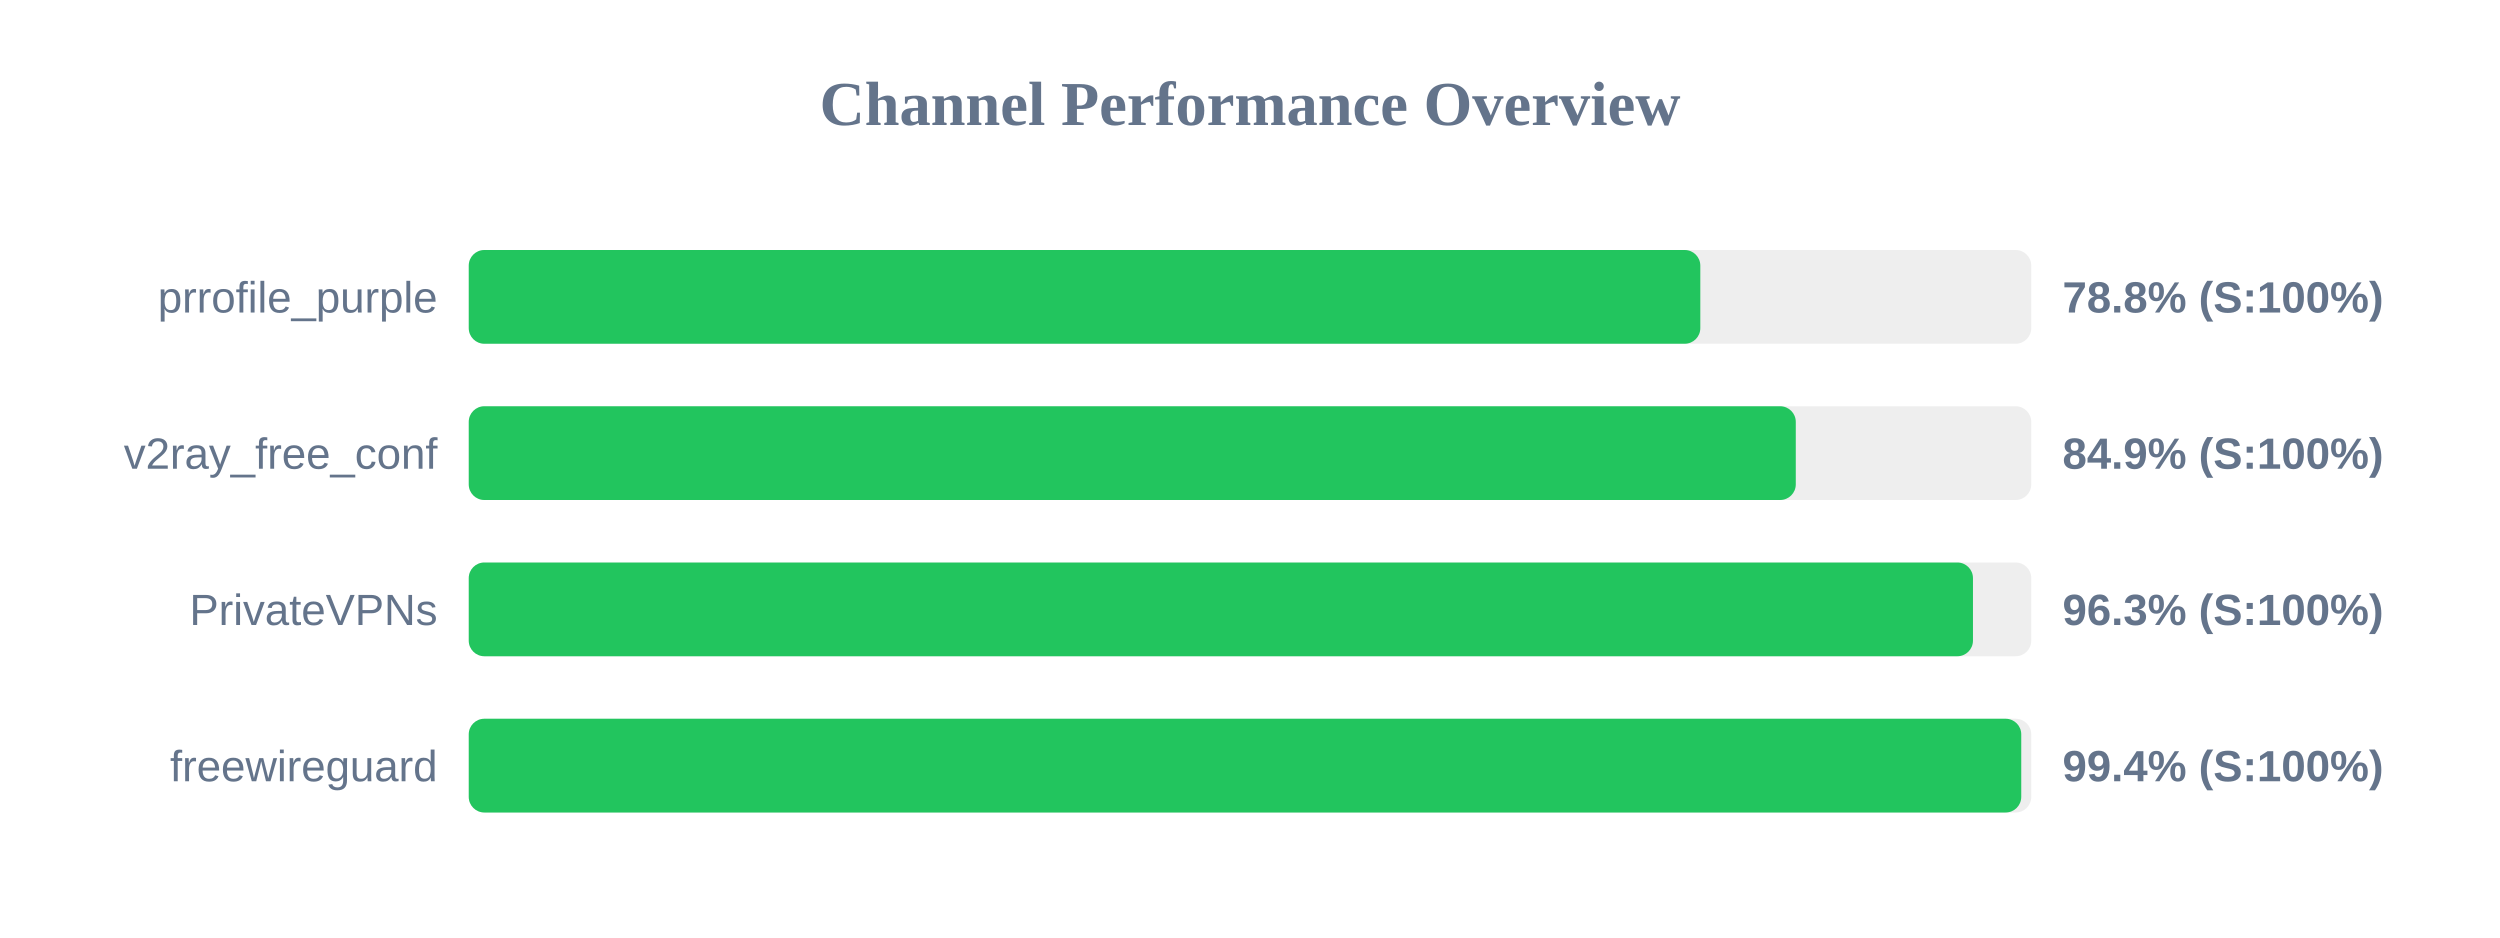
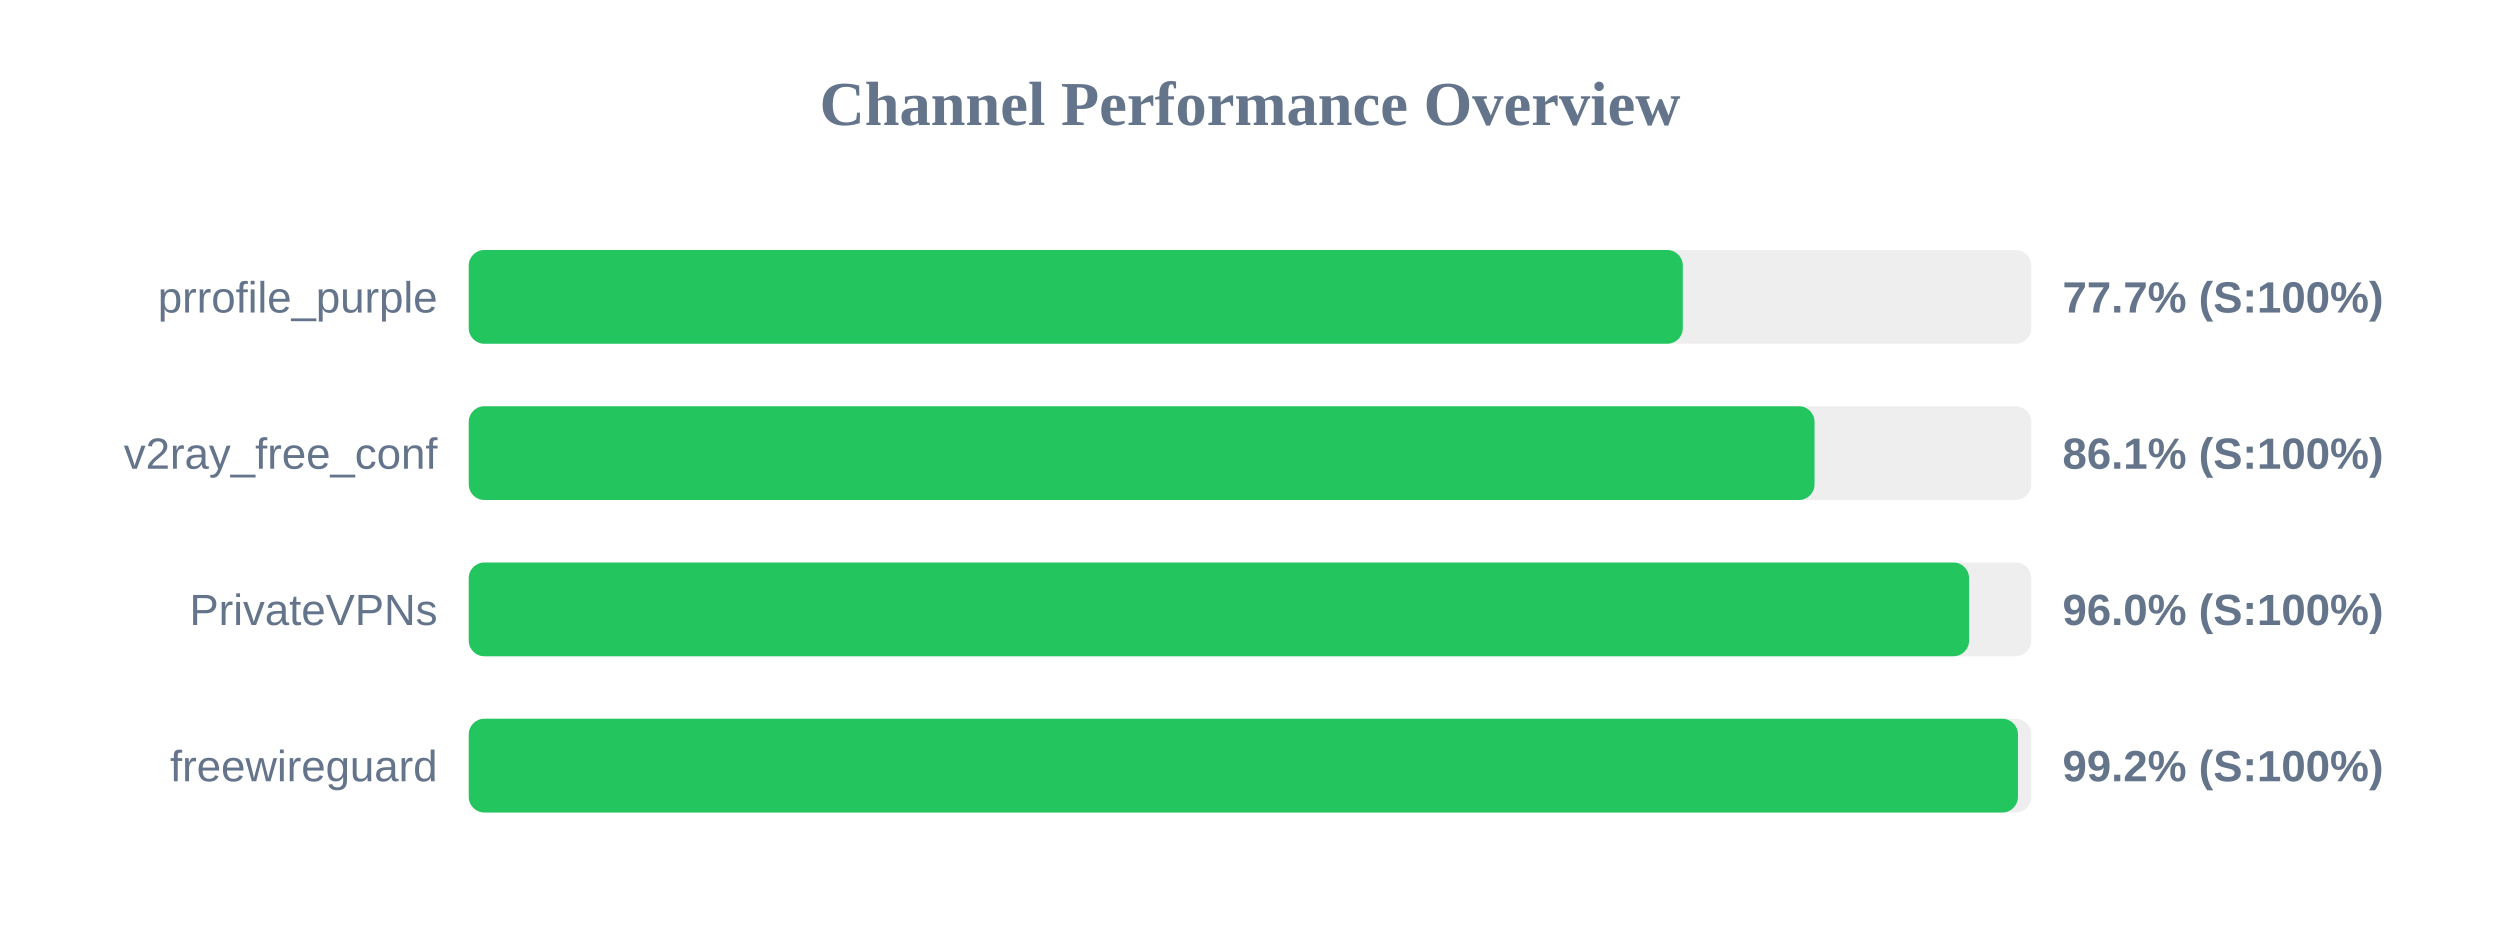
<svg xmlns="http://www.w3.org/2000/svg" width="800" height="300" version="1.1">
  <style>
        .row { font: 14px Arial; fill: #64748b; }
        .score { font: bold 14px Arial; fill: #64748b; }
    </style>
  <text x="400" y="40" text-anchor="middle" font-size="20px" font-weight="bold" fill="#64748b">Channel Performance Overview</text>
  <rect x="150" y="80" width="500" height="30" fill="#eee" rx="5" />
-   <rect x="150" y="80" width="394.1" height="30" fill="#22c55e" rx="5" />
+   <rect x="150" y="80" width="388.5" height="30" fill="#22c55e" rx="5" />
  <text x="140" y="100" text-anchor="end" class="row">prrofile_purple</text>
-   <text x="660" y="100" text-anchor="start" class="score">78.8% (S:100%)</text>
+   <text x="660" y="100" text-anchor="start" class="score">77.7% (S:100%)</text>
  <rect x="150" y="130" width="500" height="30" fill="#eee" rx="5" />
-   <rect x="150" y="130" width="424.65" height="30" fill="#22c55e" rx="5" />
+   <rect x="150" y="130" width="430.65" height="30" fill="#22c55e" rx="5" />
  <text x="140" y="150" text-anchor="end" class="row">v2ray_free_conf</text>
-   <text x="660" y="150" text-anchor="start" class="score">84.9% (S:100%)</text>
+   <text x="660" y="150" text-anchor="start" class="score">86.1% (S:100%)</text>
  <rect x="150" y="180" width="500" height="30" fill="#eee" rx="5" />
-   <rect x="150" y="180" width="481.35" height="30" fill="#22c55e" rx="5" />
+   <rect x="150" y="180" width="480.1" height="30" fill="#22c55e" rx="5" />
  <text x="140" y="200" text-anchor="end" class="row">PrivateVPNs</text>
-   <text x="660" y="200" text-anchor="start" class="score">96.3% (S:100%)</text>
+   <text x="660" y="200" text-anchor="start" class="score">96.0% (S:100%)</text>
  <rect x="150" y="230" width="500" height="30" fill="#eee" rx="5" />
-   <rect x="150" y="230" width="496.8" height="30" fill="#22c55e" rx="5" />
+   <rect x="150" y="230" width="495.75" height="30" fill="#22c55e" rx="5" />
  <text x="140" y="250" text-anchor="end" class="row">freewireguard</text>
-   <text x="660" y="250" text-anchor="start" class="score">99.4% (S:100%)</text>
+   <text x="660" y="250" text-anchor="start" class="score">99.2% (S:100%)</text>
</svg>
